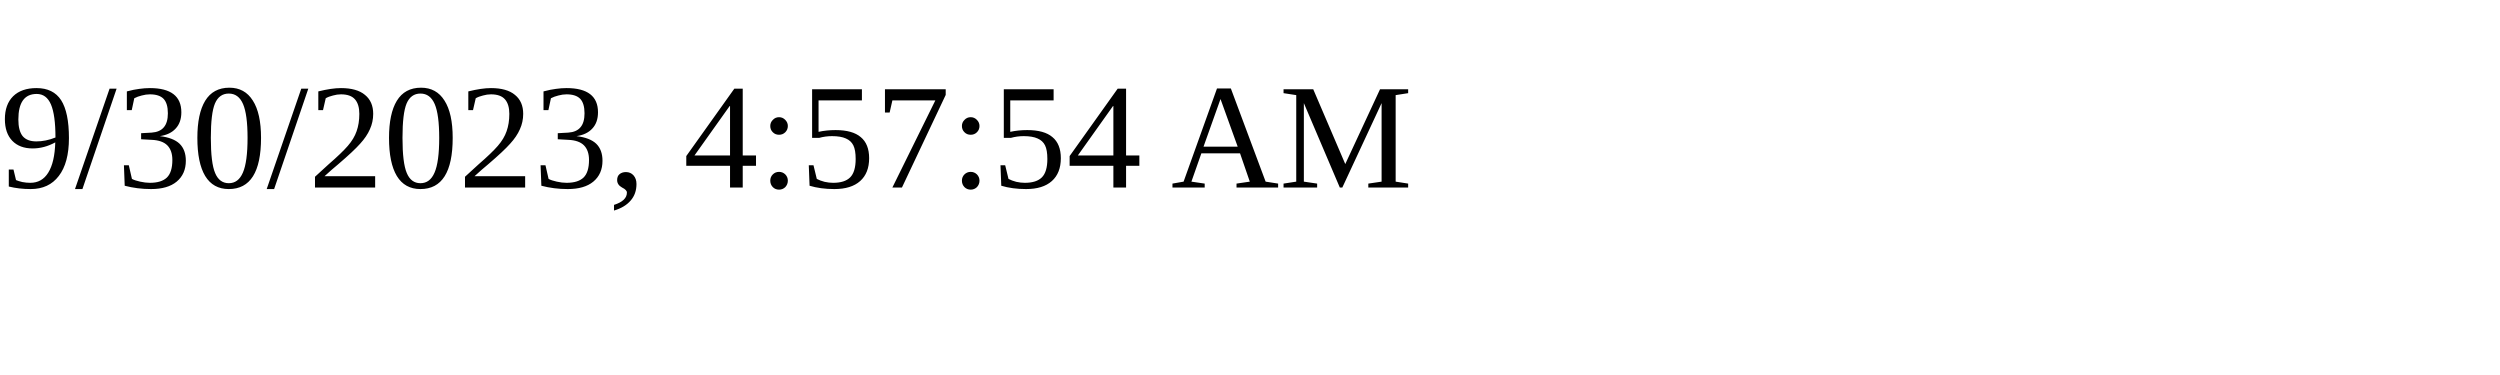
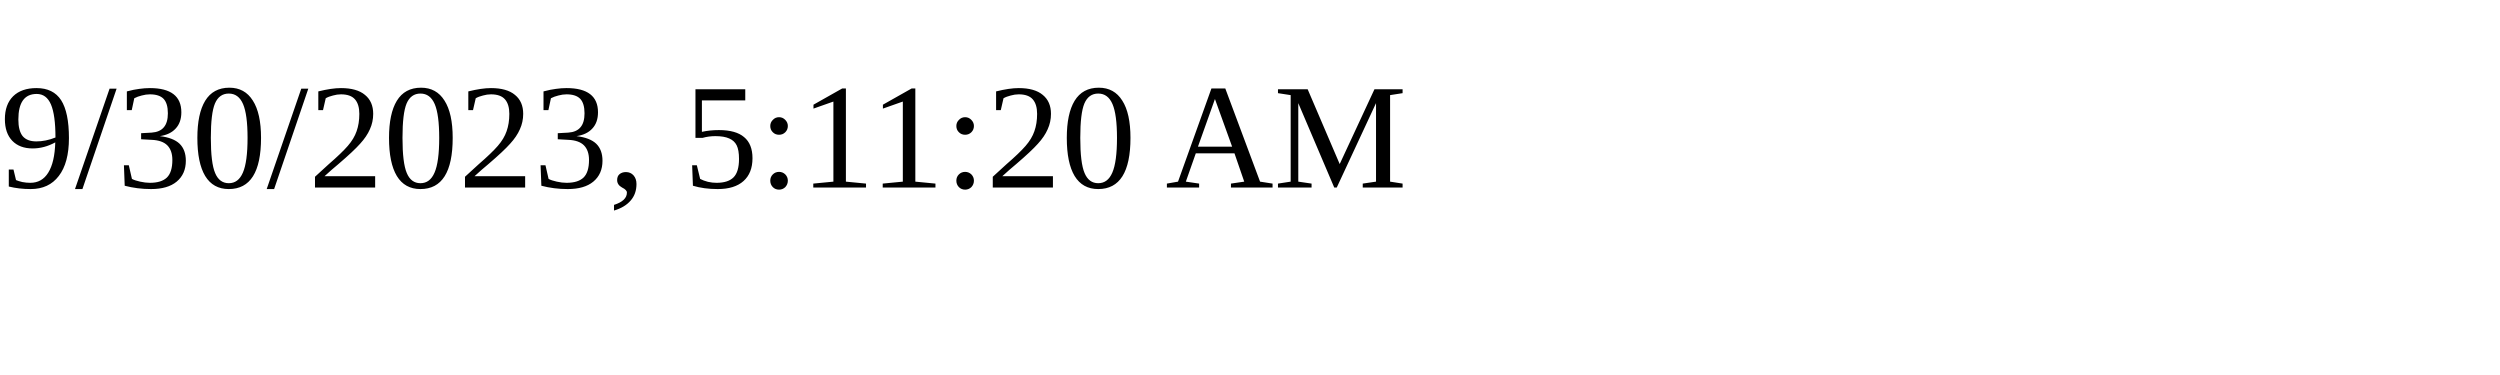
<svg xmlns="http://www.w3.org/2000/svg" height="30" width="200">
-   <text x="0" y="15">9/30/2023, 4:57:54 AM</text>
+   <text x="0" y="15">9/30/2023, 5:11:20 AM</text>
</svg>
